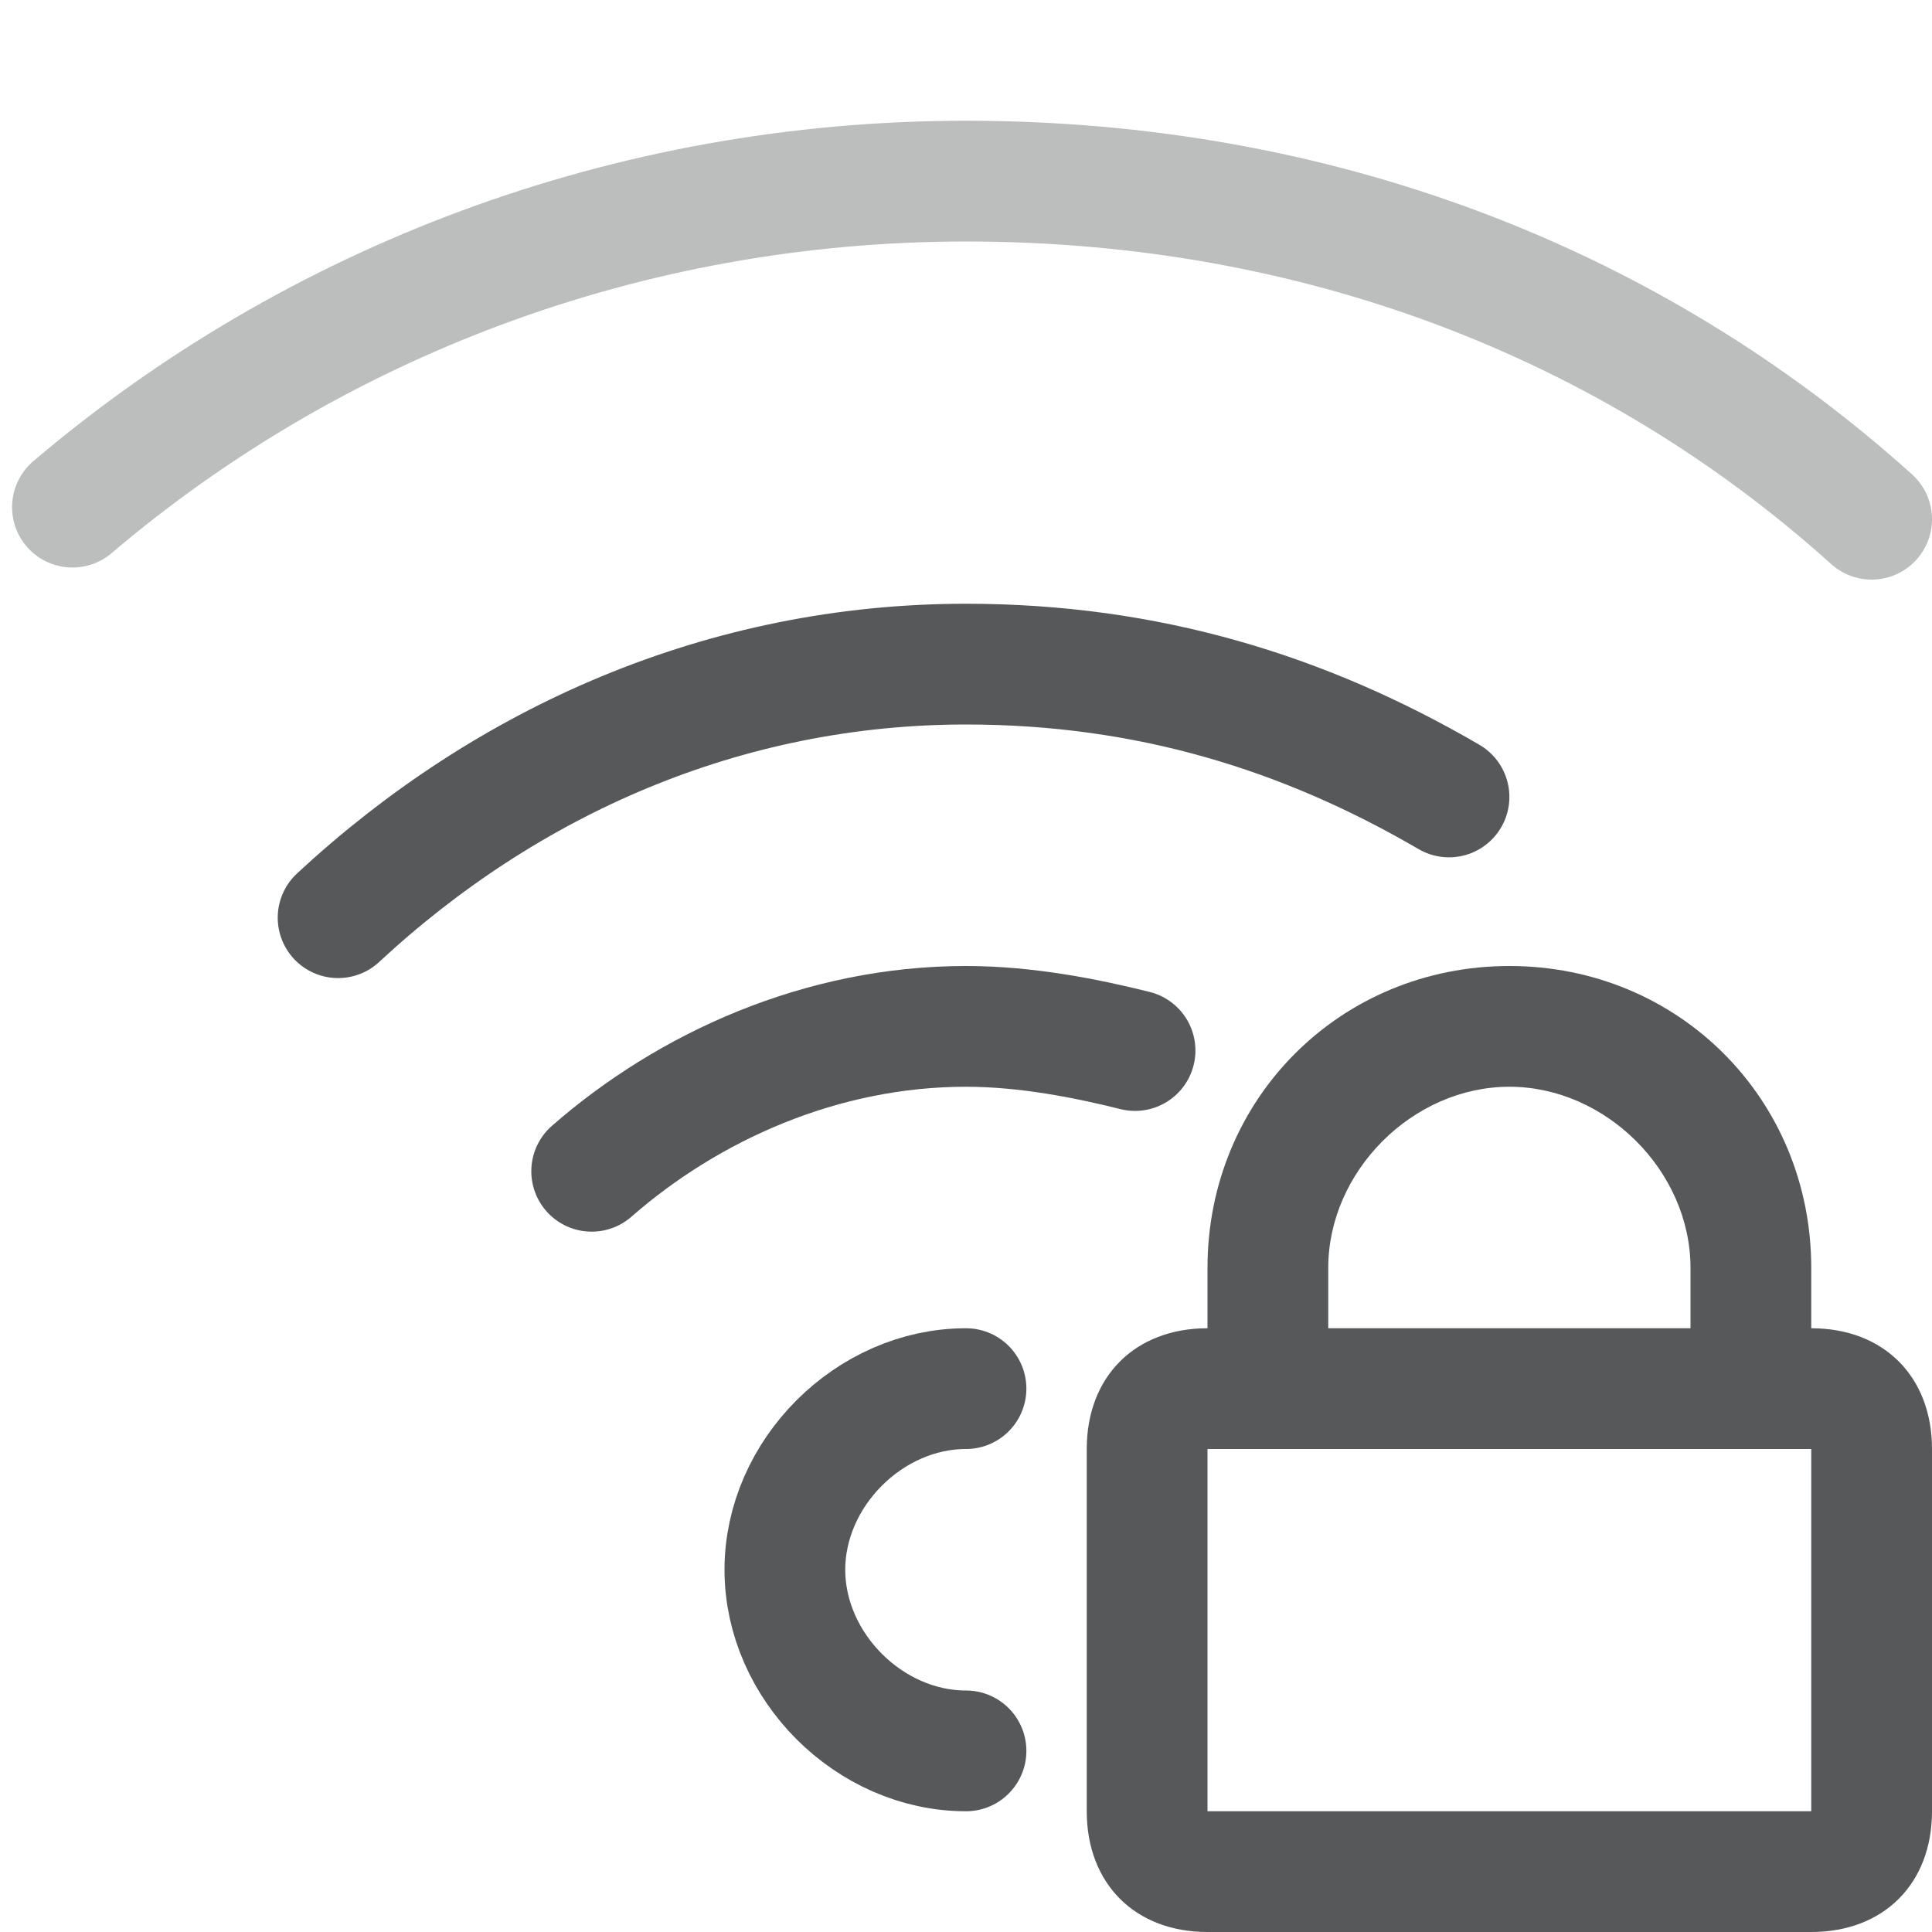
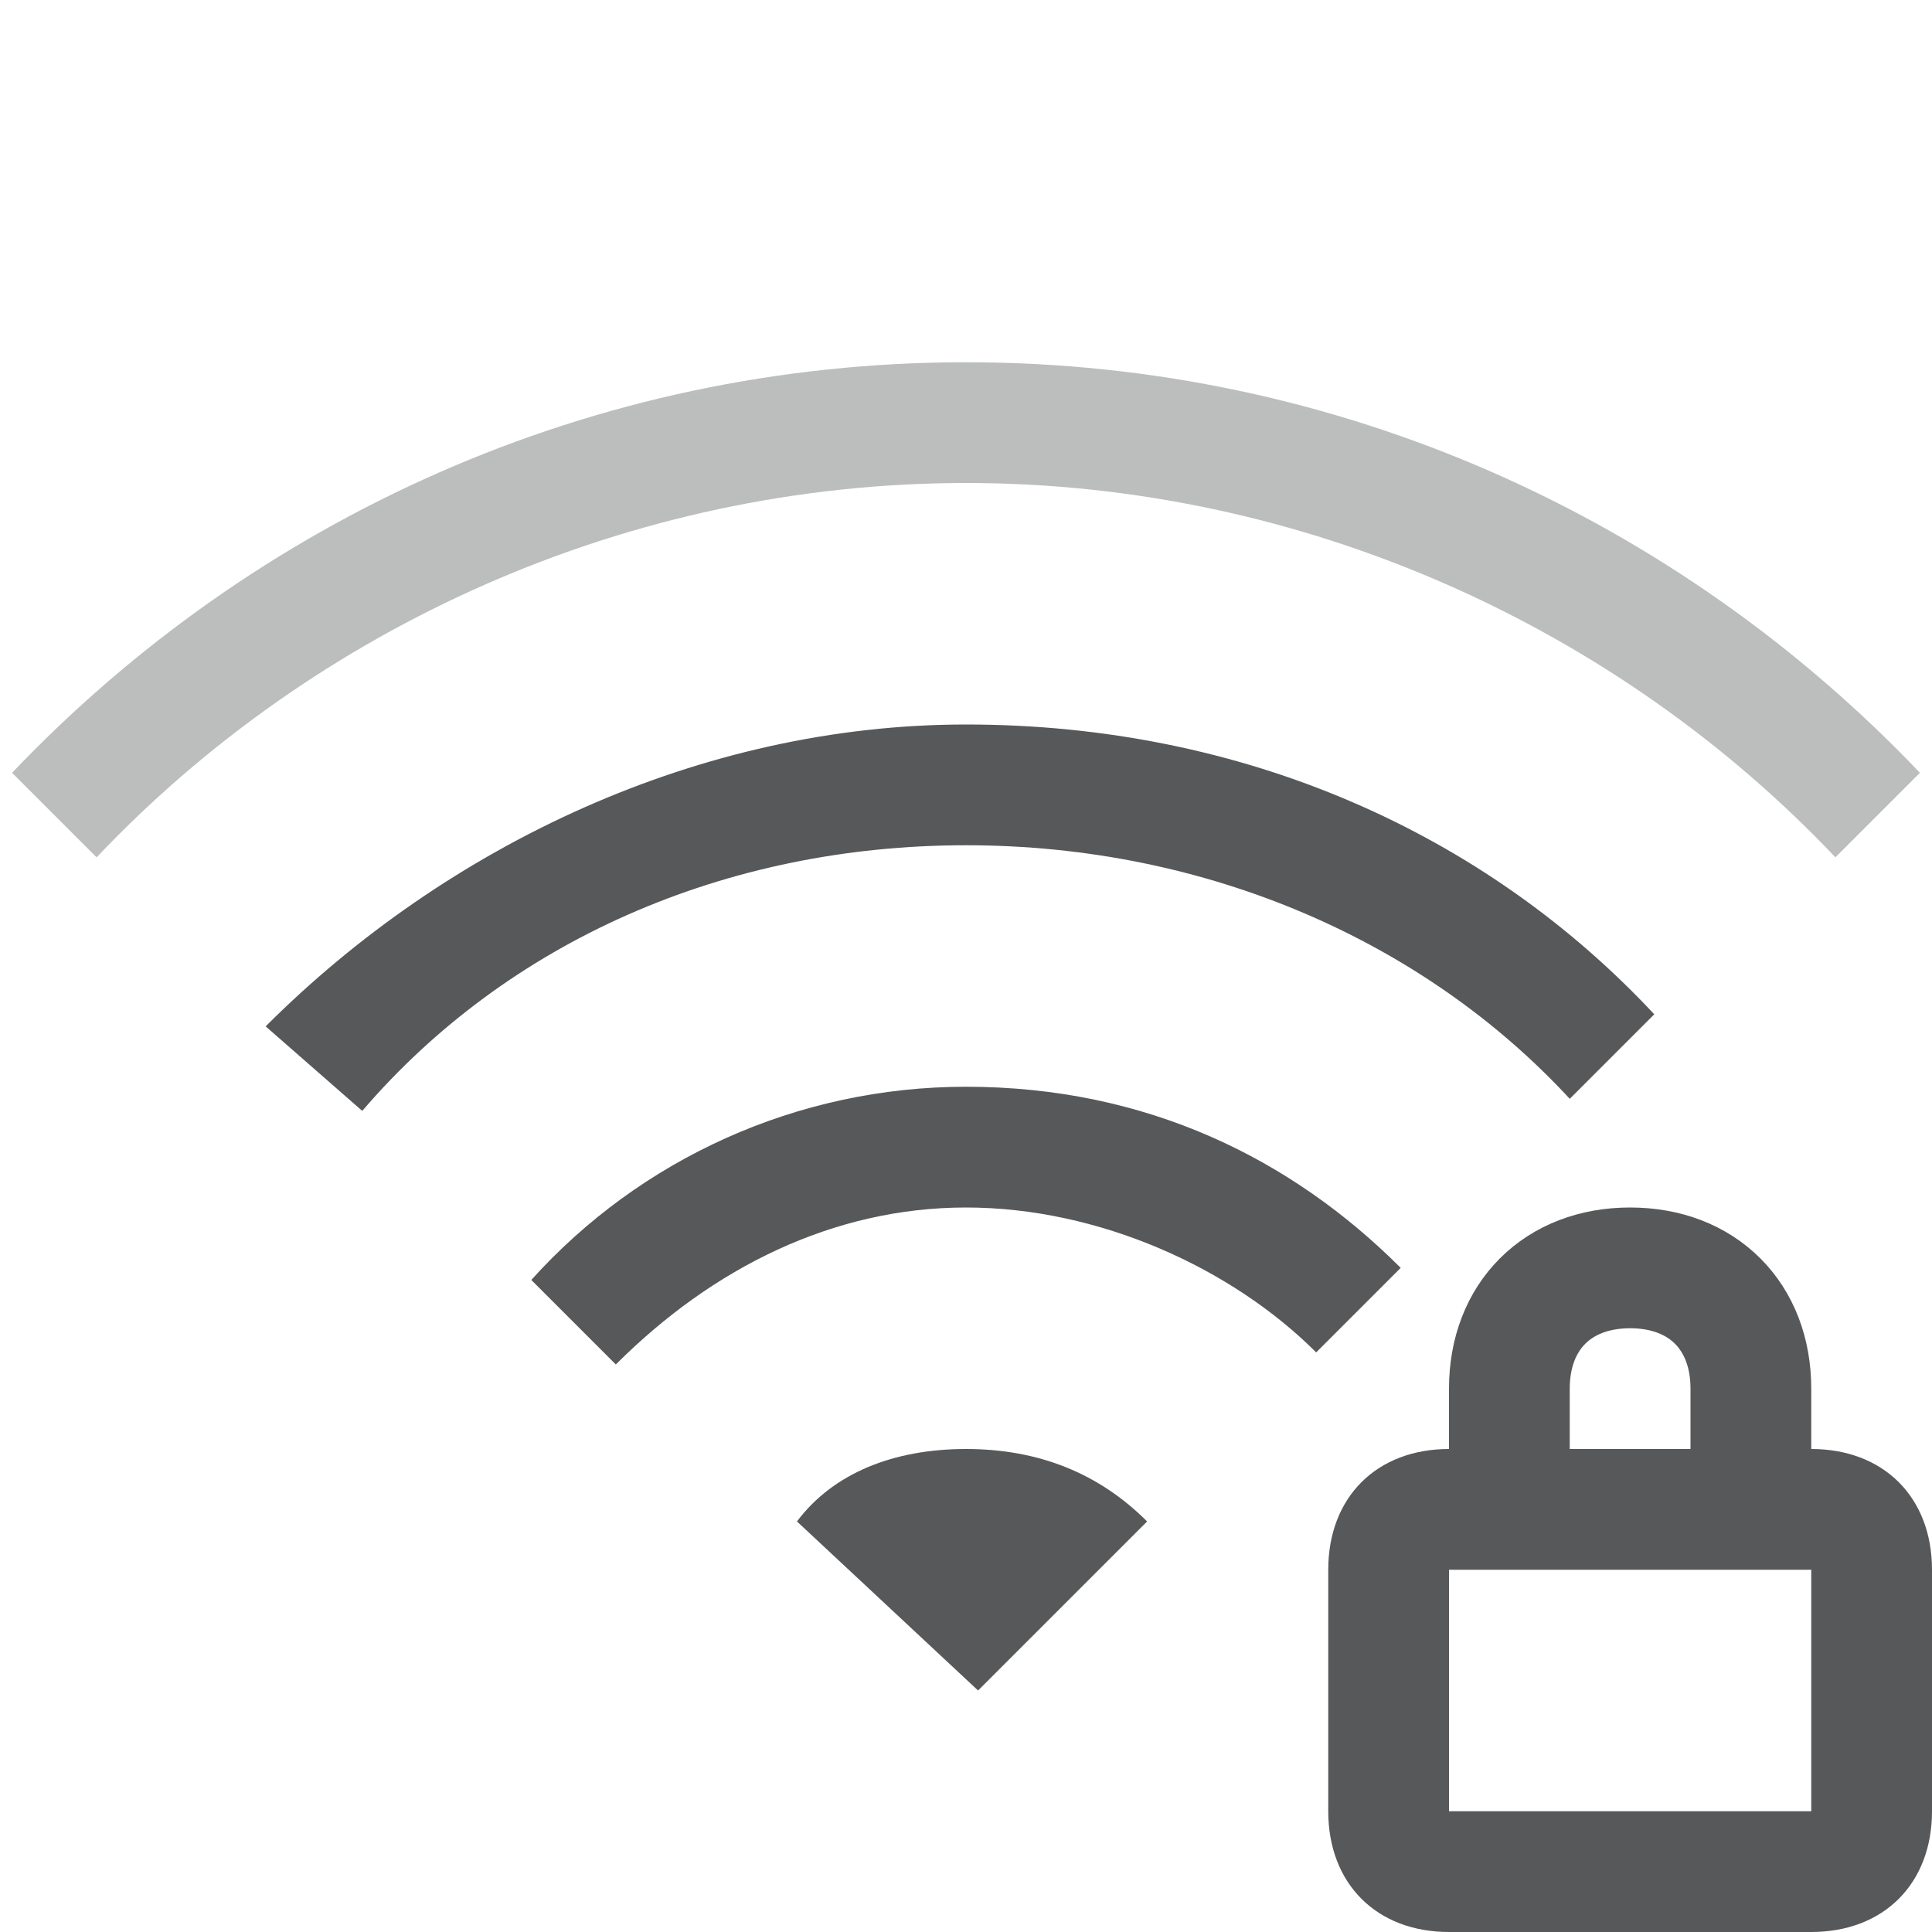
<svg xmlns="http://www.w3.org/2000/svg" version="1.1" id="图层_2_1_" x="0px" y="0px" viewBox="0 0 16 16" style="enable-background:new 0 0 16 16;" xml:space="preserve">
  <style type="text/css">
- 	.st0{opacity:0.3;fill:none;stroke:#1F2022;stroke-linecap:round;stroke-miterlimit:10;enable-background:new    ;}
- 	.st1{opacity:0.75;}
- 	.st2{fill:none;stroke:#1F2022;stroke-linecap:round;stroke-miterlimit:10;enable-background:new    ;}
- 	.st3{fill:#1F2022;}
+ 	.st0{opacity:0.75;}
+ 	.st1{fill:#1F2022;}
+ 	.st2{fill:none;stroke:#1F2022;stroke-miterlimit:10;}
+ 	.st3{opacity:0.3;}
</style>
-   <path class="st0" d="M0.6,4.2c2-1.7,4.6-2.7,7.4-2.7c2.9,0,5.5,1,7.5,2.8" />
-   <g class="st1">
-     <path class="st2" d="M8,14.5L8,14.5c-0.8,0-1.5-0.7-1.5-1.5s0.7-1.5,1.5-1.5" />
-     <path class="st2" d="M4.9,9.7C5.7,9,6.8,8.5,8,8.5c0.5,0,1,0.1,1.4,0.2" />
-     <path class="st2" d="M2.8,7.6C4.2,6.3,6,5.5,8,5.5c1.5,0,2.8,0.4,4,1.1" />
-     <path class="st3" d="M15,11v-0.5C15,9.1,13.9,8,12.5,8S10,9.1,10,10.5V11c-0.6,0-1,0.4-1,1v3c0,0.6,0.4,1,1,1h5c0.6,0,1-0.4,1-1v-3   C16,11.4,15.6,11,15,11z M11,10.5C11,9.7,11.7,9,12.5,9S14,9.7,14,10.5V11h-3V10.5z M15,15h-5v-3h5V15z" />
+   <g id="图层_3" class="st0">
+     <g>
+       <path class="st1" d="M15,13v2h-3v-2H15 M15,12h-3c-0.6,0-1,0.4-1,1v2c0,0.6,0.4,1,1,1h3c0.6,0,1-0.4,1-1v-2C16,12.4,15.6,12,15,12    L15,12z" />
+       <path class="st2" d="M12.5,12v-0.5c0-0.6,0.4-1,1-1l0,0c0.6,0,1,0.4,1,1V12" />
+     </g>
+   </g>
+   <g class="st0">
+     <path class="st1" d="M8.1,14l1.4-1.4C9.1,12.2,8.6,12,8,12c-0.6,0-1.1,0.2-1.4,0.6L8.1,14z" />
+     <path class="st1" d="M8,9c-1.4,0-2.7,0.6-3.6,1.6l0.7,0.7C5.9,10.5,6.9,10,8,10c1.1,0,2.2,0.5,2.9,1.2l0.7-0.7C10.7,9.6,9.5,9,8,9z   " />
+     <path class="st1" d="M8,6C5.8,6,3.7,7,2.2,8.5L3,9.2C4.2,7.8,6,7,8,7c2,0,3.8,0.8,5,2.1l0.7-0.7C12.3,6.9,10.3,6,8,6z" />
+   </g>
+   <g id="图层_3_1_" class="st3">
+     <path class="st1" d="M0.1,6.4l0.7,0.7C2.6,5.2,5.2,4,8,4c2.8,0,5.4,1.2,7.2,3.1l0.7-0.7C13.9,4.3,11.1,3,8,3C4.9,3,2.1,4.3,0.1,6.4   z" />
  </g>
</svg>
